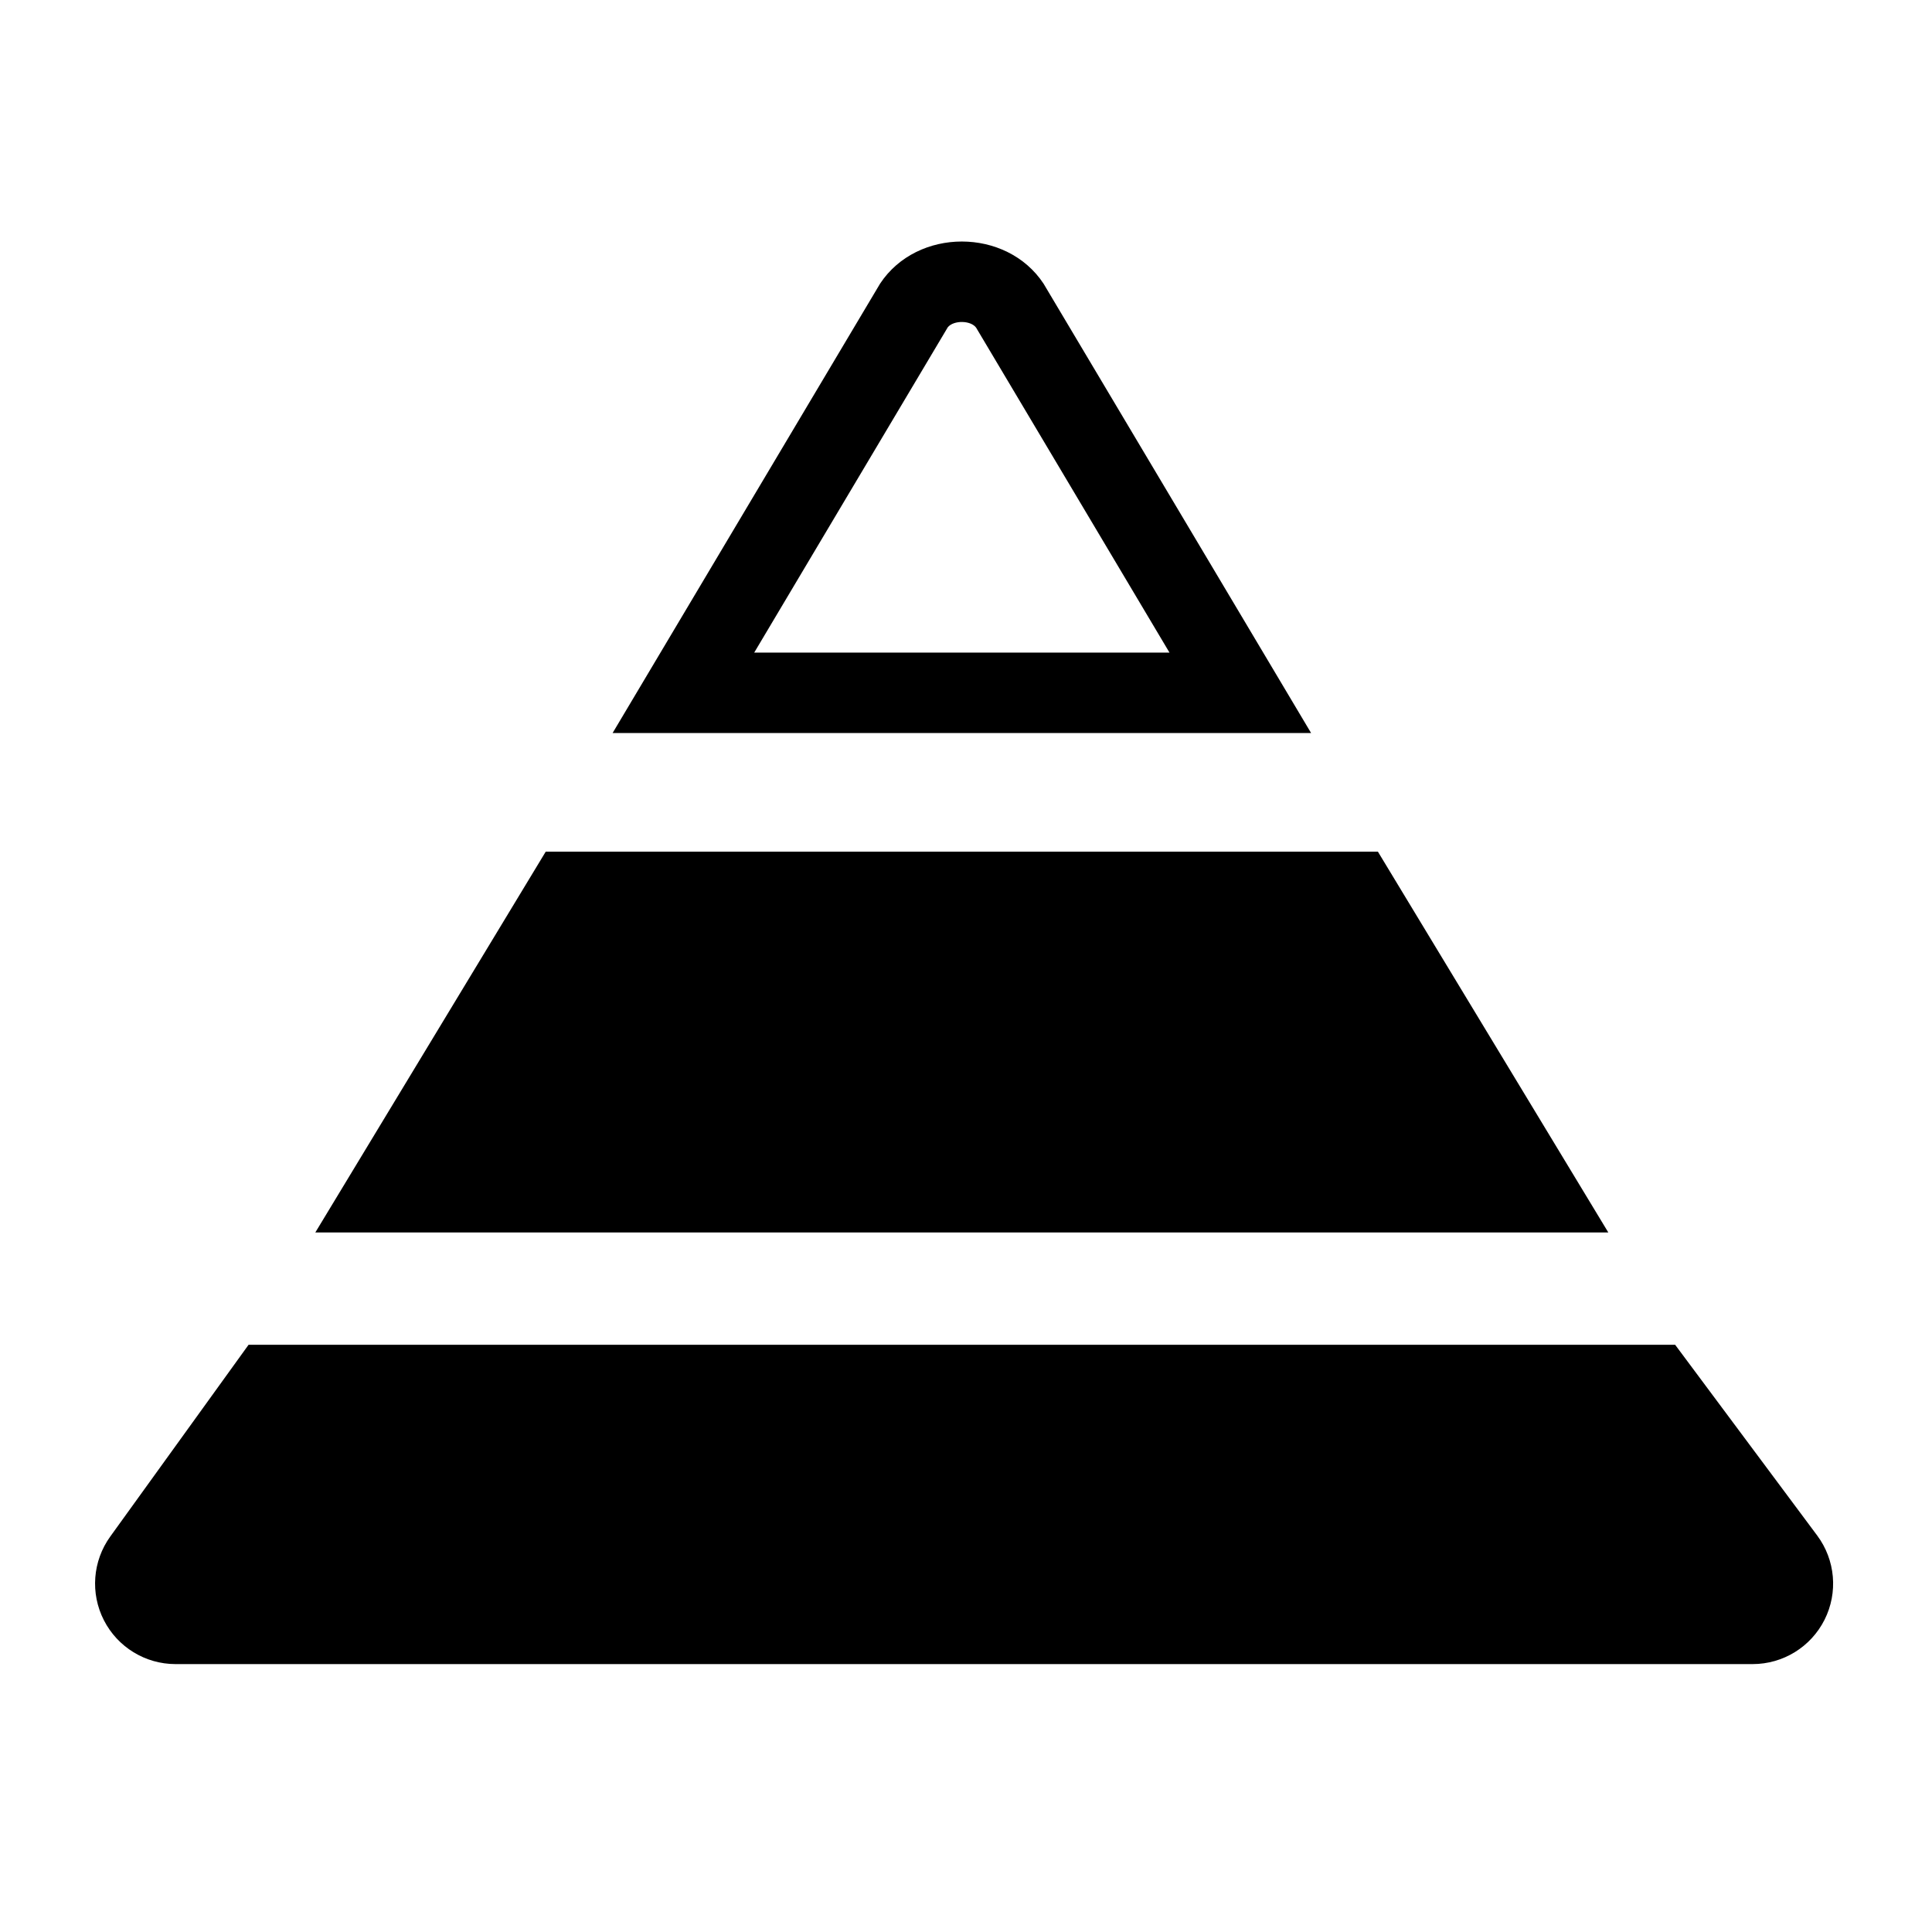
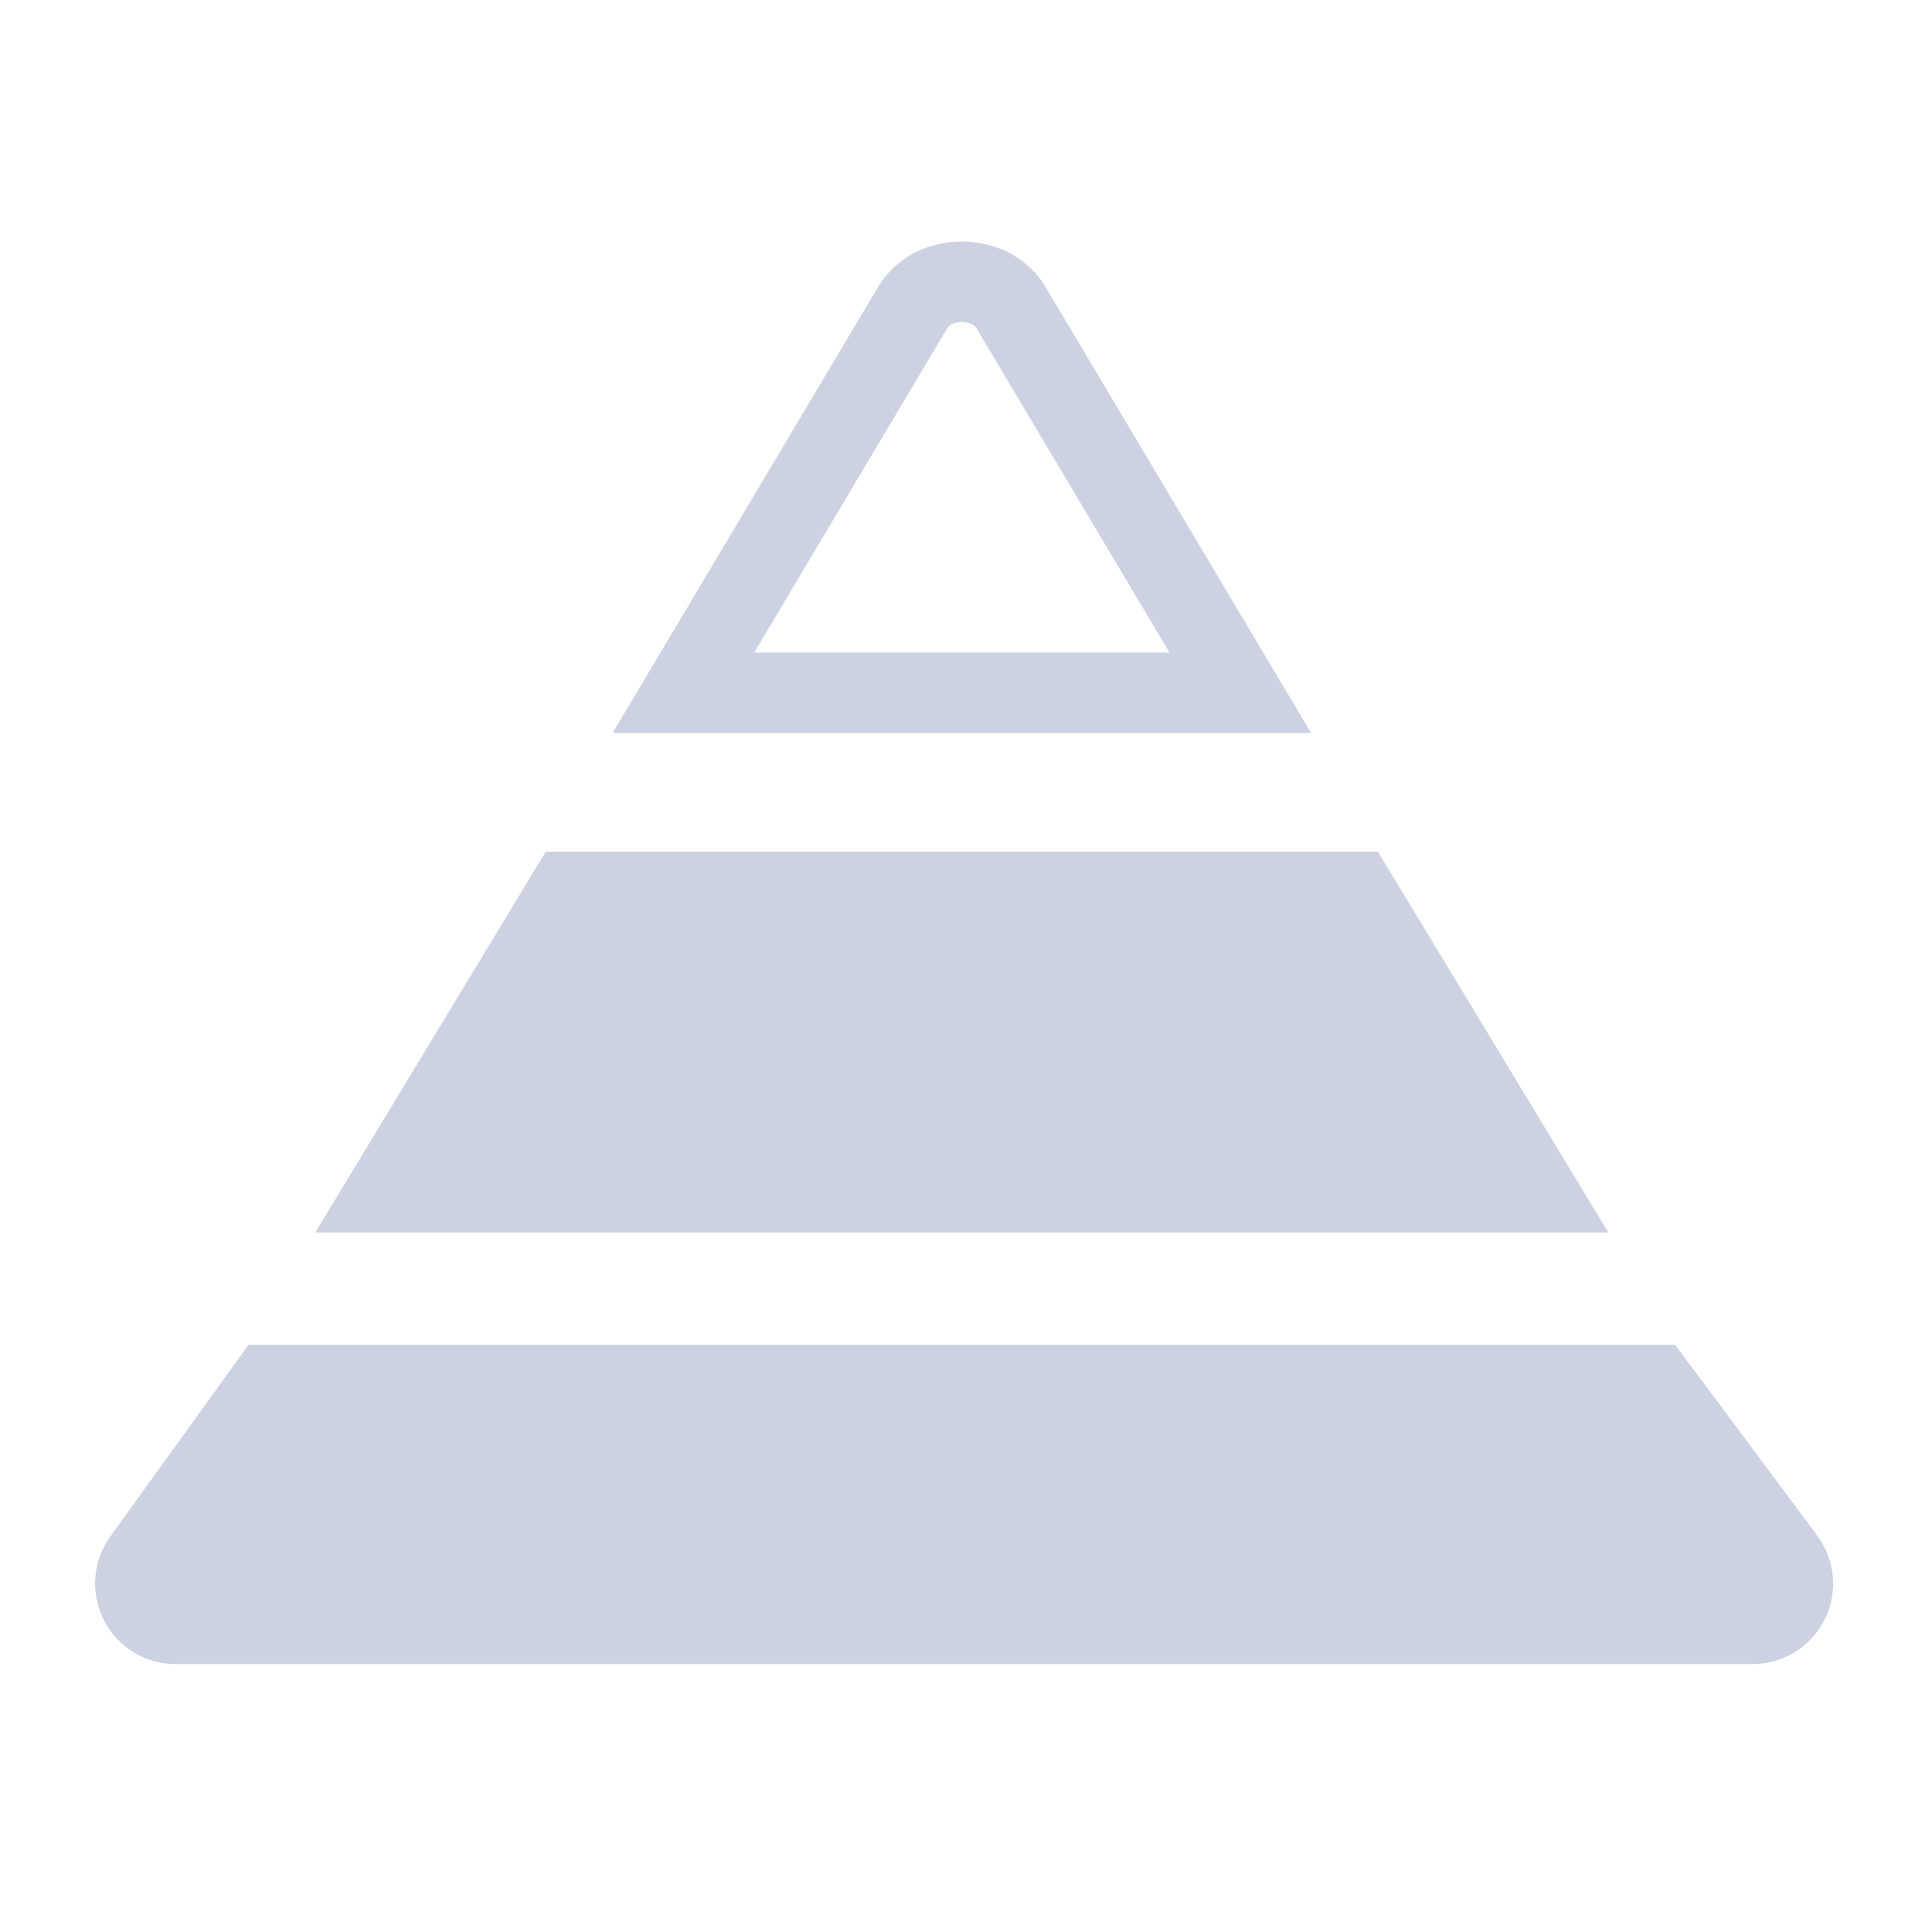
<svg xmlns="http://www.w3.org/2000/svg" width="24" height="24" viewBox="0 0 24 24">
-   <path fill-rule="nonzero" d="M17.117 10.58l2.862 4.73H3.917l2.862-4.73h10.338zm-6.184-7.057c.461-.697 1.569-.697 2.03 0l3.324 5.583H7.61l3.323-5.583zm1.196.552c-.064-.097-.281-.1-.355-.01L9.369 8.107h5.159l-2.399-4.031zm8.68 12.63l1.765 2.37a1 1 0 0 1-.802 1.597H2.18a1 1 0 0 1-.81-1.585l1.718-2.382H20.81z" />
+   <path fill-rule="nonzero" fill="#CDD2E2" d="M17.117 10.58l2.862 4.73H3.917l2.862-4.73h10.338zm-6.184-7.057c.461-.697 1.569-.697 2.03 0l3.324 5.583H7.61l3.323-5.583zm1.196.552c-.064-.097-.281-.1-.355-.01L9.369 8.107h5.159l-2.399-4.031zm8.68 12.63l1.765 2.37a1 1 0 0 1-.802 1.597H2.18a1 1 0 0 1-.81-1.585l1.718-2.382H20.81z" />
</svg>
